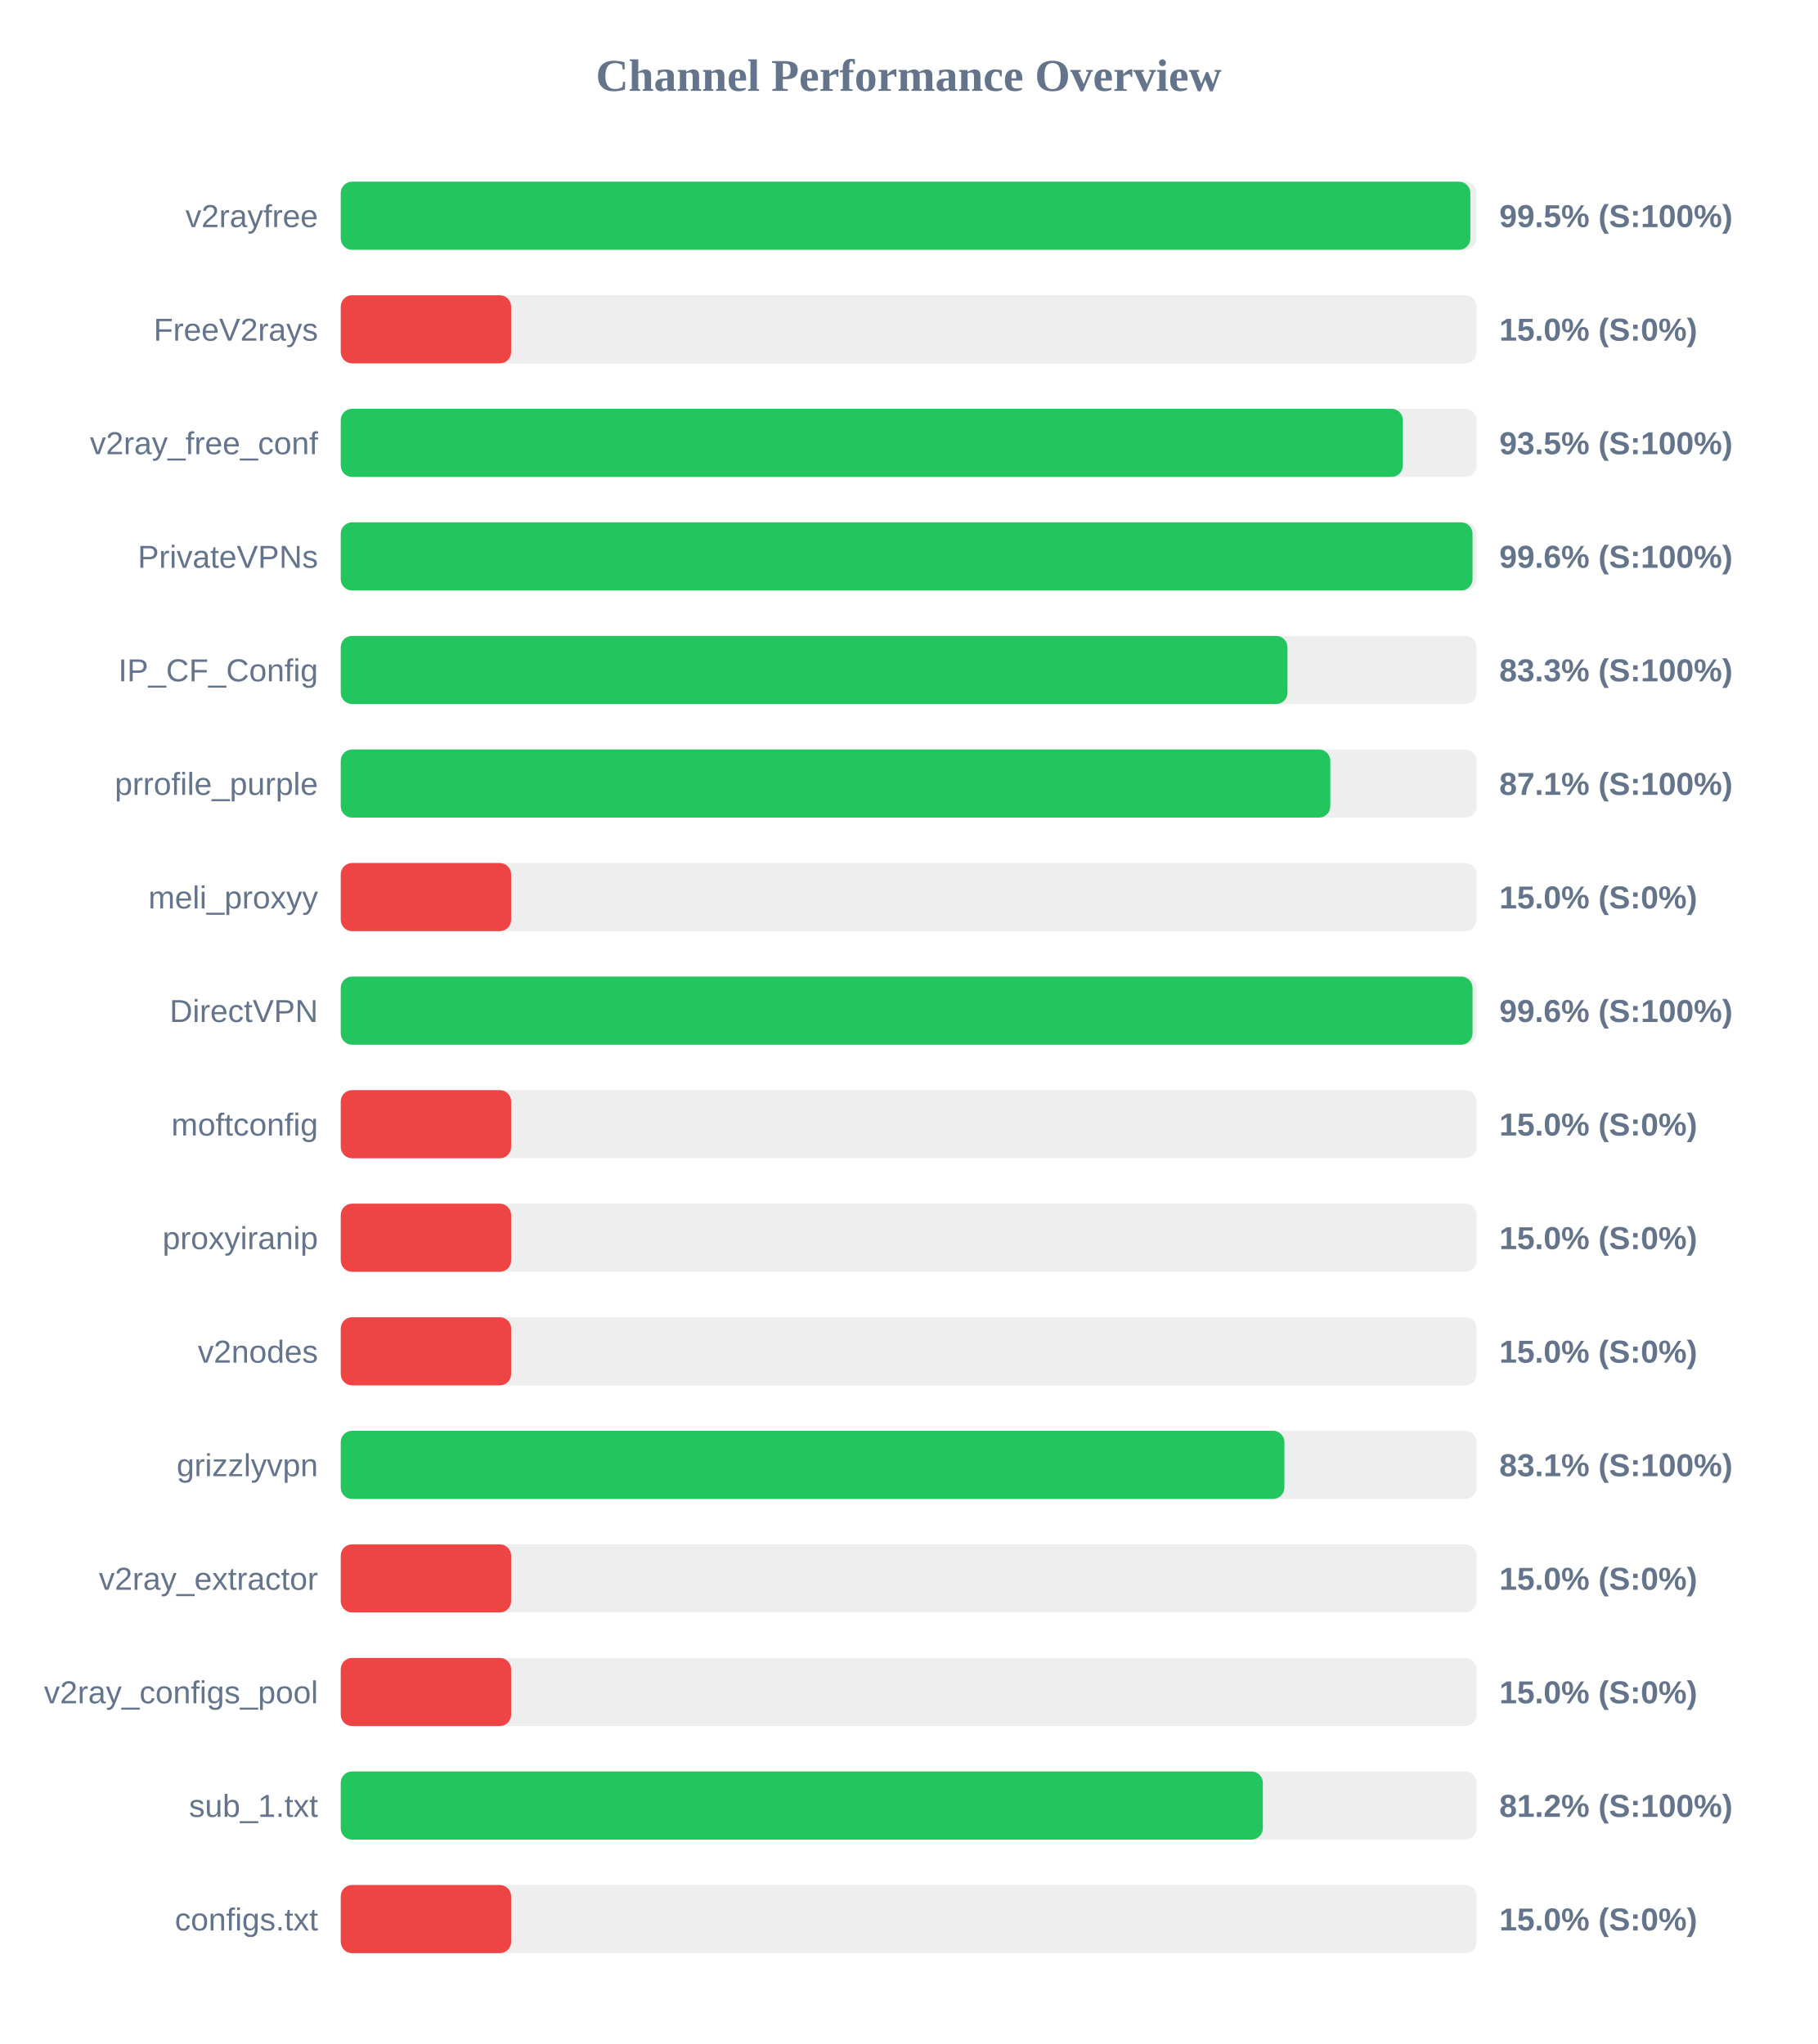
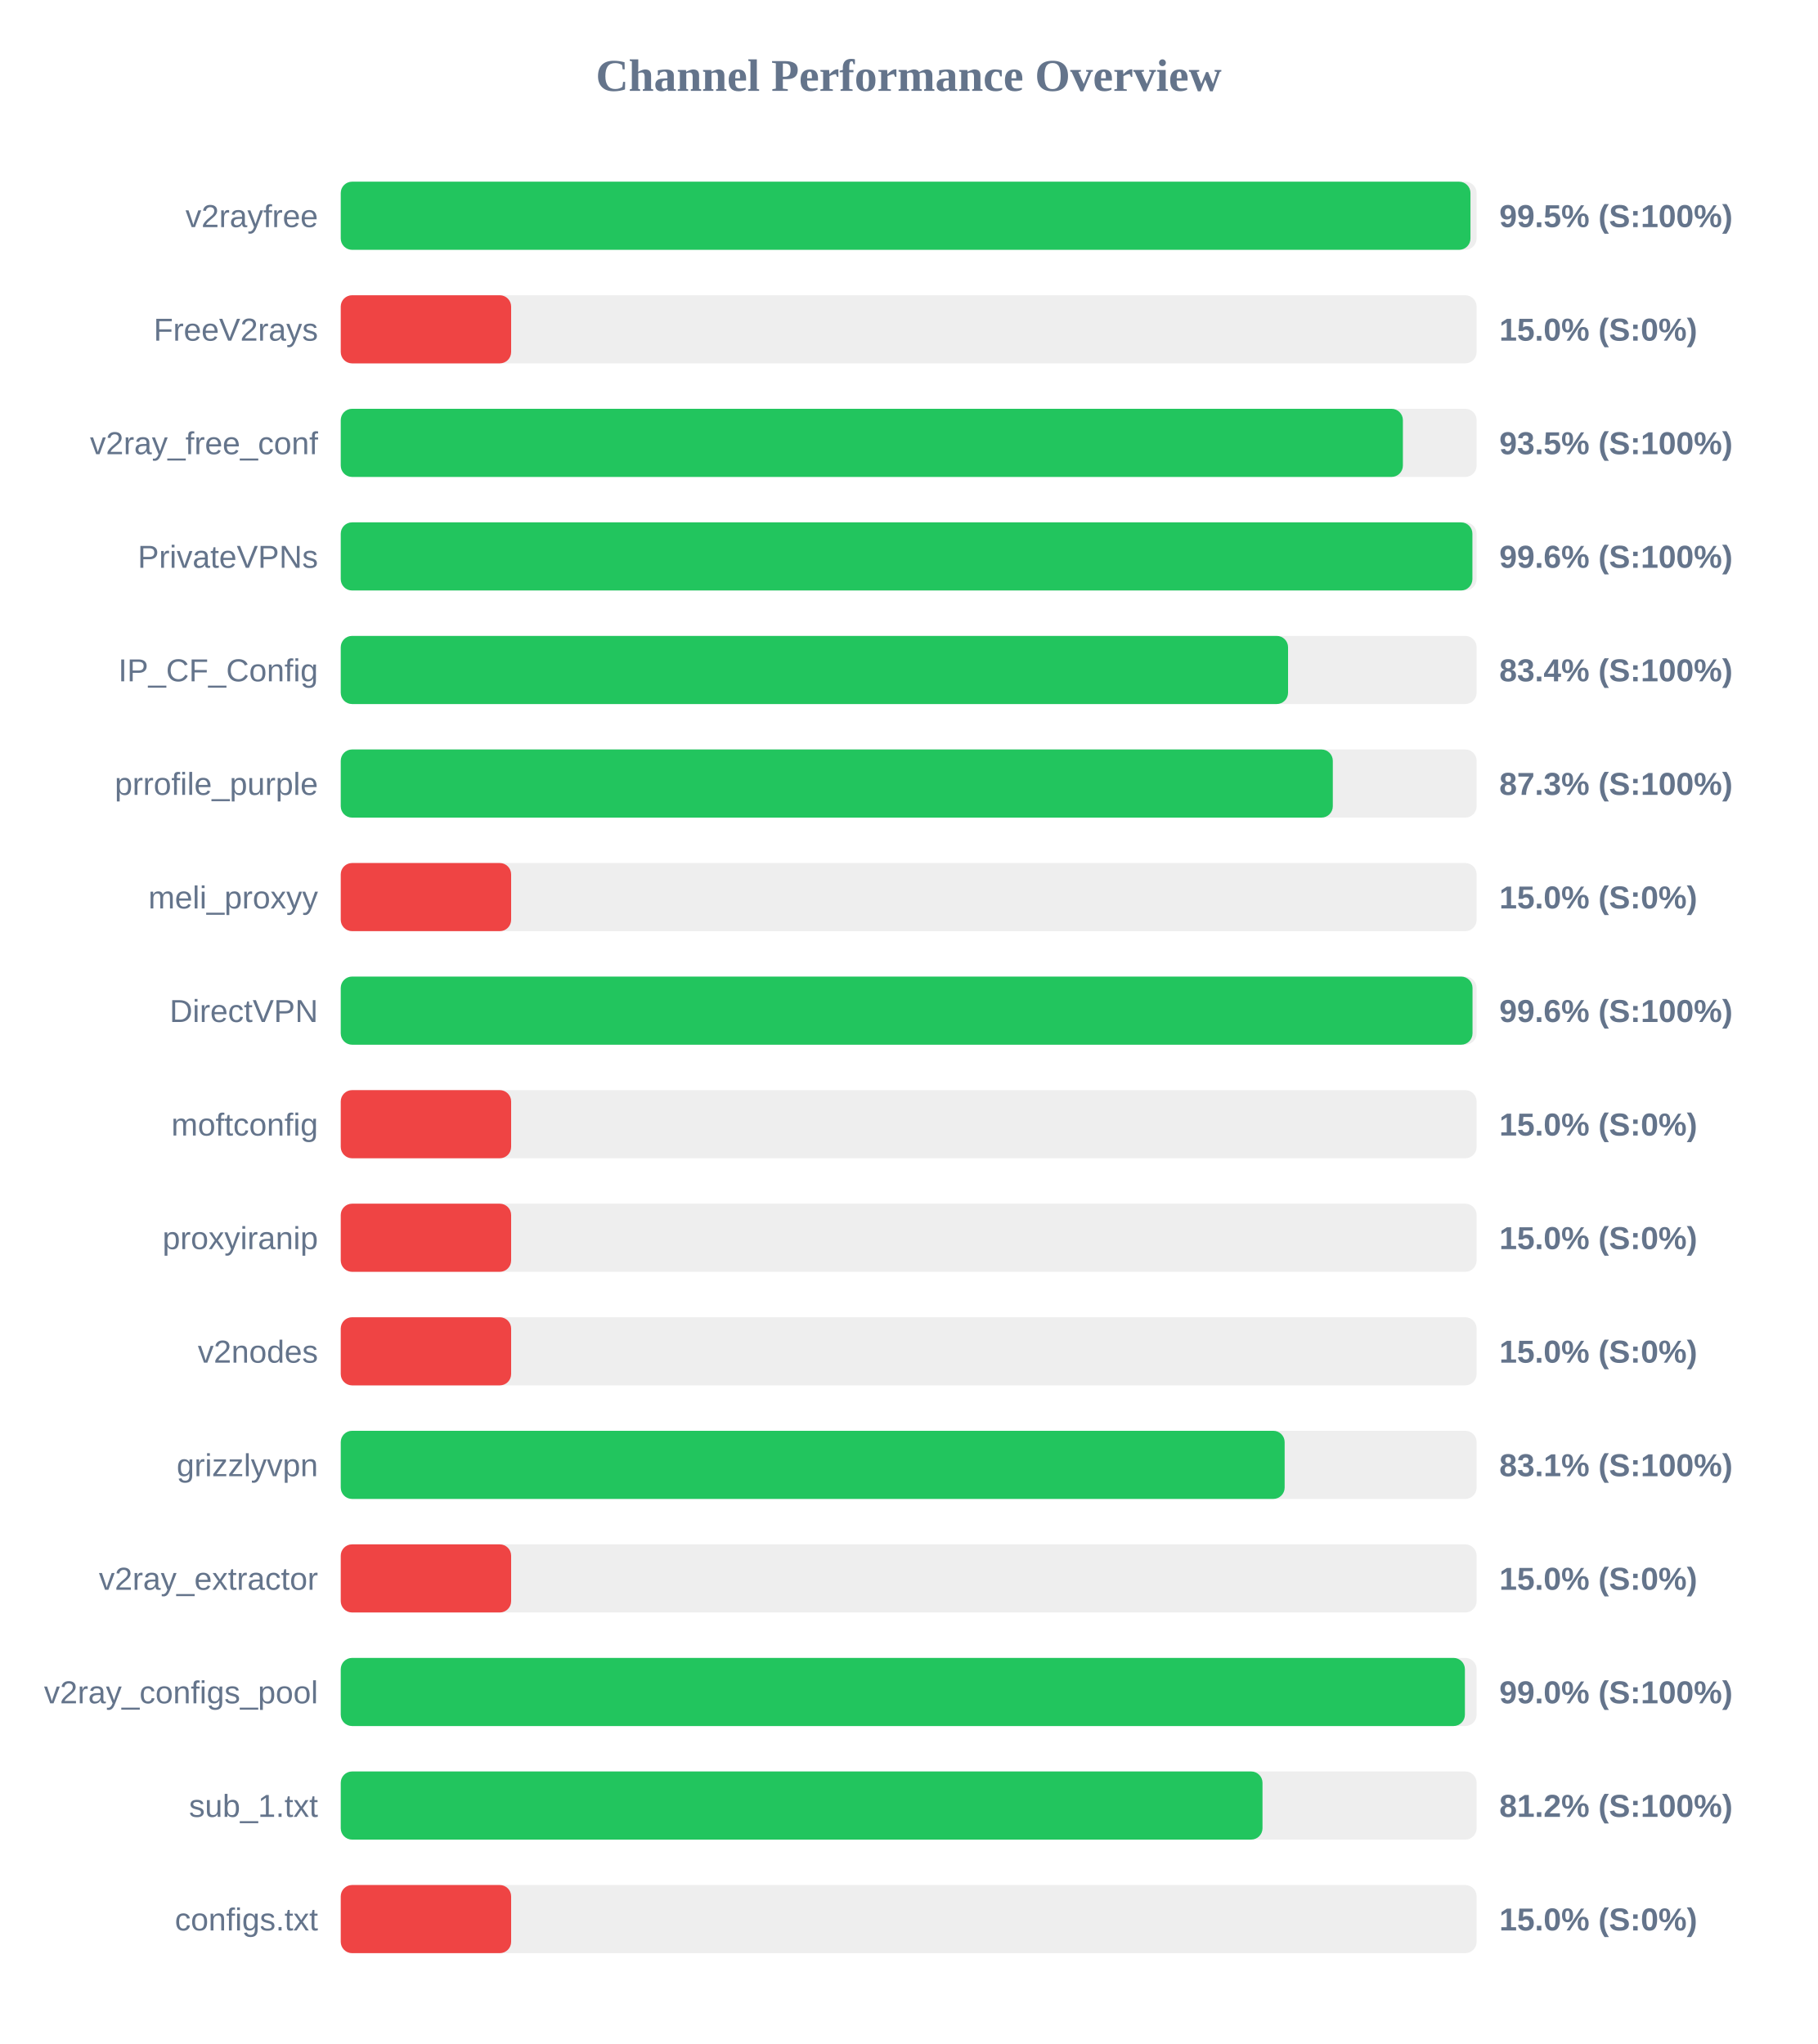
<svg xmlns="http://www.w3.org/2000/svg" width="800" height="900" version="1.1">
  <style>
        .row { font: 14px Arial; fill: #64748b; }
        .score { font: bold 14px Arial; fill: #64748b; }
    </style>
  <text x="400" y="40" text-anchor="middle" font-size="20px" font-weight="bold" fill="#64748b">Channel Performance Overview</text>
  <rect x="150" y="80" width="500" height="30" fill="#eee" rx="5" />
-   <rect x="150" y="80" width="497.25" height="30" fill="#22c55e" rx="5" />
+   <rect x="150" y="80" width="497.3" height="30" fill="#22c55e" rx="5" />
  <text x="140" y="100" text-anchor="end" class="row">v2rayfree</text>
  <text x="660" y="100" text-anchor="start" class="score">99.5% (S:100%)</text>
  <rect x="150" y="130" width="500" height="30" fill="#eee" rx="5" />
  <rect x="150" y="130" width="75.0" height="30" fill="#ef4444" rx="5" />
  <text x="140" y="150" text-anchor="end" class="row">FreeV2rays</text>
  <text x="660" y="150" text-anchor="start" class="score">15.0% (S:0%)</text>
  <rect x="150" y="180" width="500" height="30" fill="#eee" rx="5" />
  <rect x="150" y="180" width="467.55" height="30" fill="#22c55e" rx="5" />
  <text x="140" y="200" text-anchor="end" class="row">v2ray_free_conf</text>
  <text x="660" y="200" text-anchor="start" class="score">93.5% (S:100%)</text>
  <rect x="150" y="230" width="500" height="30" fill="#eee" rx="5" />
-   <rect x="150" y="230" width="498.2" height="30" fill="#22c55e" rx="5" />
+   <rect x="150" y="230" width="498.15" height="30" fill="#22c55e" rx="5" />
  <text x="140" y="250" text-anchor="end" class="row">PrivateVPNs</text>
  <text x="660" y="250" text-anchor="start" class="score">99.6% (S:100%)</text>
  <rect x="150" y="280" width="500" height="30" fill="#eee" rx="5" />
-   <rect x="150" y="280" width="416.75" height="30" fill="#22c55e" rx="5" />
+   <rect x="150" y="280" width="417.0" height="30" fill="#22c55e" rx="5" />
  <text x="140" y="300" text-anchor="end" class="row">IP_CF_Config</text>
-   <text x="660" y="300" text-anchor="start" class="score">83.3% (S:100%)</text>
+   <text x="660" y="300" text-anchor="start" class="score">83.4% (S:100%)</text>
  <rect x="150" y="330" width="500" height="30" fill="#eee" rx="5" />
-   <rect x="150" y="330" width="435.6" height="30" fill="#22c55e" rx="5" />
+   <rect x="150" y="330" width="436.7" height="30" fill="#22c55e" rx="5" />
  <text x="140" y="350" text-anchor="end" class="row">prrofile_purple</text>
-   <text x="660" y="350" text-anchor="start" class="score">87.1% (S:100%)</text>
+   <text x="660" y="350" text-anchor="start" class="score">87.3% (S:100%)</text>
  <rect x="150" y="380" width="500" height="30" fill="#eee" rx="5" />
  <rect x="150" y="380" width="75.0" height="30" fill="#ef4444" rx="5" />
  <text x="140" y="400" text-anchor="end" class="row">meli_proxyy</text>
  <text x="660" y="400" text-anchor="start" class="score">15.0% (S:0%)</text>
  <rect x="150" y="430" width="500" height="30" fill="#eee" rx="5" />
  <rect x="150" y="430" width="498.2" height="30" fill="#22c55e" rx="5" />
  <text x="140" y="450" text-anchor="end" class="row">DirectVPN</text>
  <text x="660" y="450" text-anchor="start" class="score">99.6% (S:100%)</text>
  <rect x="150" y="480" width="500" height="30" fill="#eee" rx="5" />
  <rect x="150" y="480" width="75.0" height="30" fill="#ef4444" rx="5" />
  <text x="140" y="500" text-anchor="end" class="row">moftconfig</text>
  <text x="660" y="500" text-anchor="start" class="score">15.0% (S:0%)</text>
  <rect x="150" y="530" width="500" height="30" fill="#eee" rx="5" />
  <rect x="150" y="530" width="75.0" height="30" fill="#ef4444" rx="5" />
  <text x="140" y="550" text-anchor="end" class="row">proxyiranip</text>
  <text x="660" y="550" text-anchor="start" class="score">15.0% (S:0%)</text>
  <rect x="150" y="580" width="500" height="30" fill="#eee" rx="5" />
  <rect x="150" y="580" width="75.0" height="30" fill="#ef4444" rx="5" />
  <text x="140" y="600" text-anchor="end" class="row">v2nodes</text>
  <text x="660" y="600" text-anchor="start" class="score">15.0% (S:0%)</text>
  <rect x="150" y="630" width="500" height="30" fill="#eee" rx="5" />
-   <rect x="150" y="630" width="415.4" height="30" fill="#22c55e" rx="5" />
+   <rect x="150" y="630" width="415.5" height="30" fill="#22c55e" rx="5" />
  <text x="140" y="650" text-anchor="end" class="row">grizzlyvpn</text>
  <text x="660" y="650" text-anchor="start" class="score">83.1% (S:100%)</text>
  <rect x="150" y="680" width="500" height="30" fill="#eee" rx="5" />
  <rect x="150" y="680" width="75.0" height="30" fill="#ef4444" rx="5" />
  <text x="140" y="700" text-anchor="end" class="row">v2ray_extractor</text>
  <text x="660" y="700" text-anchor="start" class="score">15.0% (S:0%)</text>
  <rect x="150" y="730" width="500" height="30" fill="#eee" rx="5" />
-   <rect x="150" y="730" width="75.0" height="30" fill="#ef4444" rx="5" />
+   <rect x="150" y="730" width="494.85" height="30" fill="#22c55e" rx="5" />
  <text x="140" y="750" text-anchor="end" class="row">v2ray_configs_pool</text>
-   <text x="660" y="750" text-anchor="start" class="score">15.0% (S:0%)</text>
+   <text x="660" y="750" text-anchor="start" class="score">99.0% (S:100%)</text>
  <rect x="150" y="780" width="500" height="30" fill="#eee" rx="5" />
-   <rect x="150" y="780" width="405.9" height="30" fill="#22c55e" rx="5" />
+   <rect x="150" y="780" width="405.75" height="30" fill="#22c55e" rx="5" />
  <text x="140" y="800" text-anchor="end" class="row">sub_1.txt</text>
  <text x="660" y="800" text-anchor="start" class="score">81.2% (S:100%)</text>
  <rect x="150" y="830" width="500" height="30" fill="#eee" rx="5" />
  <rect x="150" y="830" width="75.0" height="30" fill="#ef4444" rx="5" />
  <text x="140" y="850" text-anchor="end" class="row">configs.txt</text>
  <text x="660" y="850" text-anchor="start" class="score">15.0% (S:0%)</text>
</svg>
